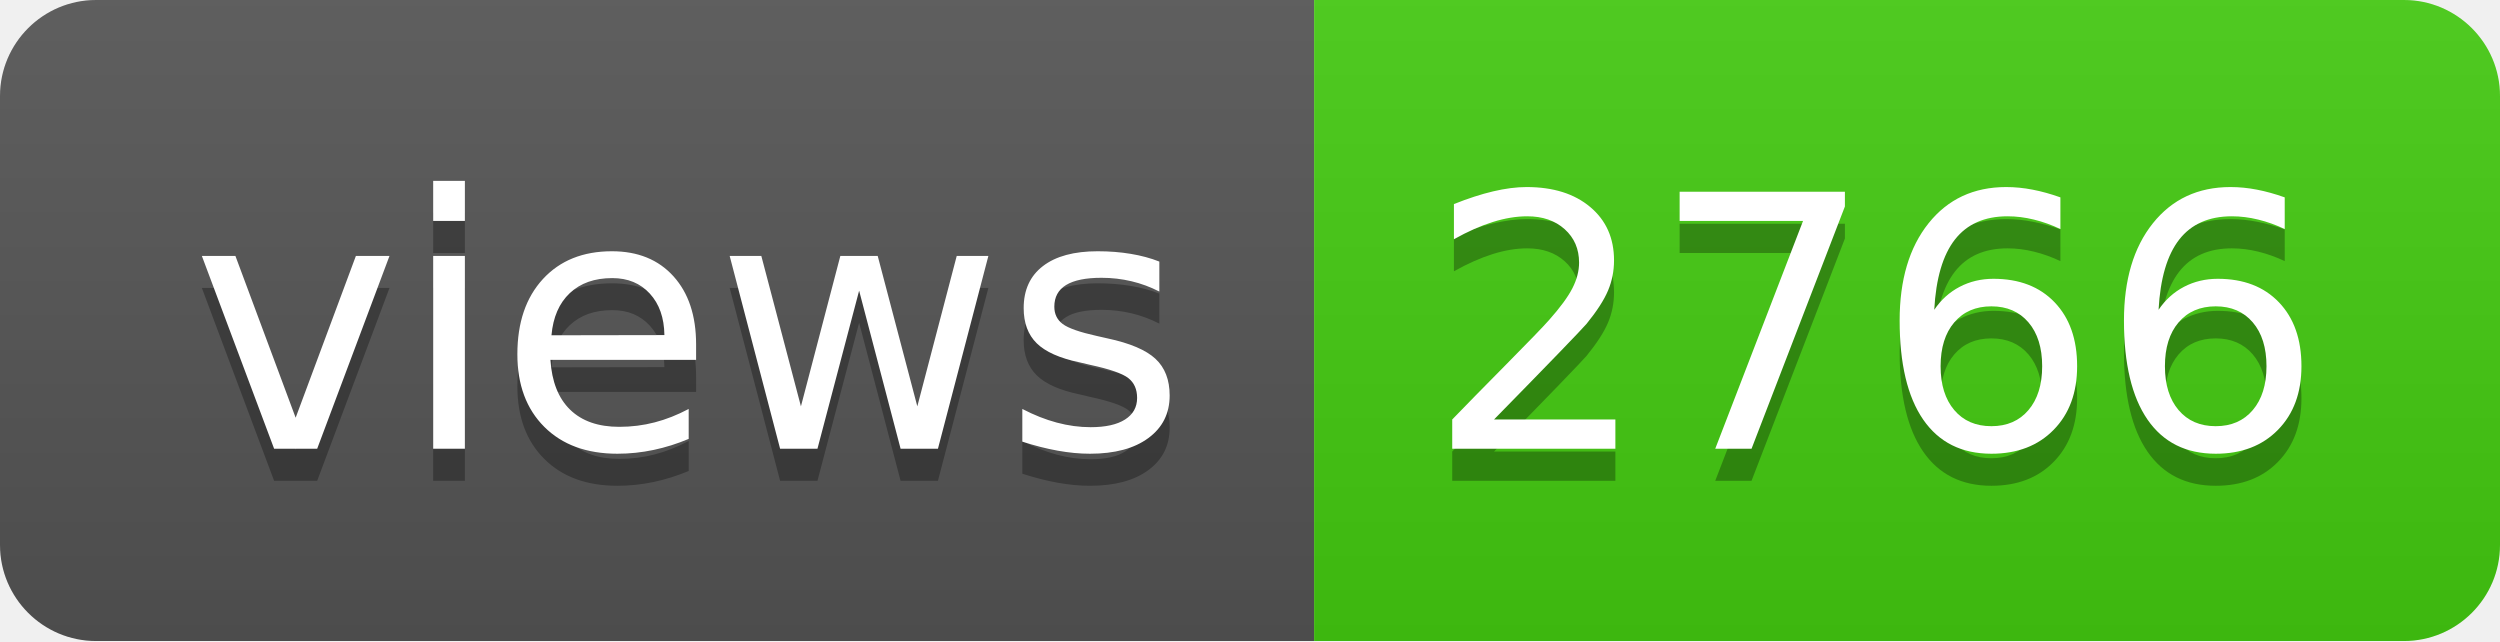
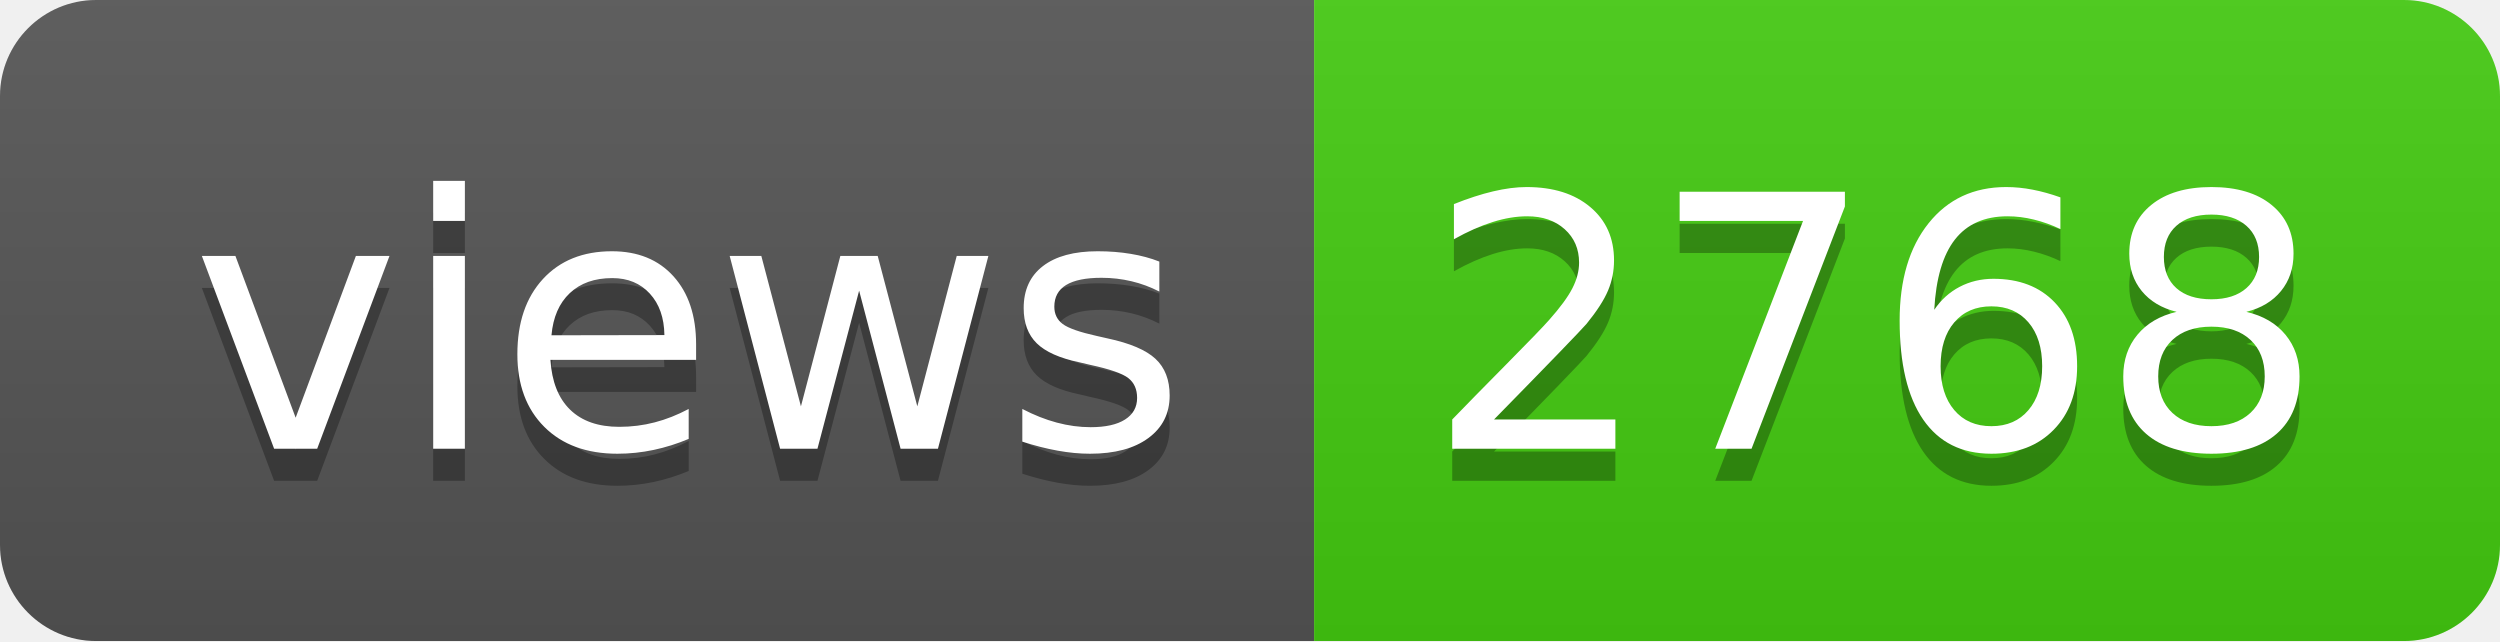
- <svg xmlns="http://www.w3.org/2000/svg" width="78" height="20" role="img" aria-label="views: 2766">
+ <svg xmlns="http://www.w3.org/2000/svg" width="78" height="20" role="img" aria-label="views: 2768">
  <linearGradient id="s" x2="0" y2="100%">
    <stop offset="0" stop-color="#bbb" stop-opacity=".1" />
    <stop offset="1" stop-opacity=".1" />
  </linearGradient>
  <clipPath id="r">
    <rect width="78" height="20" rx="3" fill="#fff" />
  </clipPath>
  <g clip-path="url(#r)">
    <rect width="41" height="20" fill="#555" />
    <rect x="41" width="37" height="20" fill="#4c1" />
    <rect width="78" height="20" fill="url(#s)" />
  </g>
  <g fill="#fff" text-anchor="middle" font-family="Verdana,Geneva,DejaVu Sans,sans-serif" text-rendering="geometricPrecision" font-size="110">
    <text aria-hidden="true" x="215" y="150" fill="#010101" fill-opacity=".3" transform="scale(.1)" textLength="310">views</text>
    <text x="215" y="140" transform="scale(.1)" fill="#fff" textLength="310">views</text>
-     <text aria-hidden="true" x="585" y="150" fill="#010101" fill-opacity=".3" transform="scale(.1)" textLength="270">2766</text>
-     <text x="585" y="140" transform="scale(.1)" fill="#fff" textLength="270">2766</text>
+     <text aria-hidden="true" x="585" y="150" fill="#010101" fill-opacity=".3" transform="scale(.1)" textLength="270">2768</text>
+     <text x="585" y="140" transform="scale(.1)" fill="#fff" textLength="270">2768</text>
  </g>
</svg>
